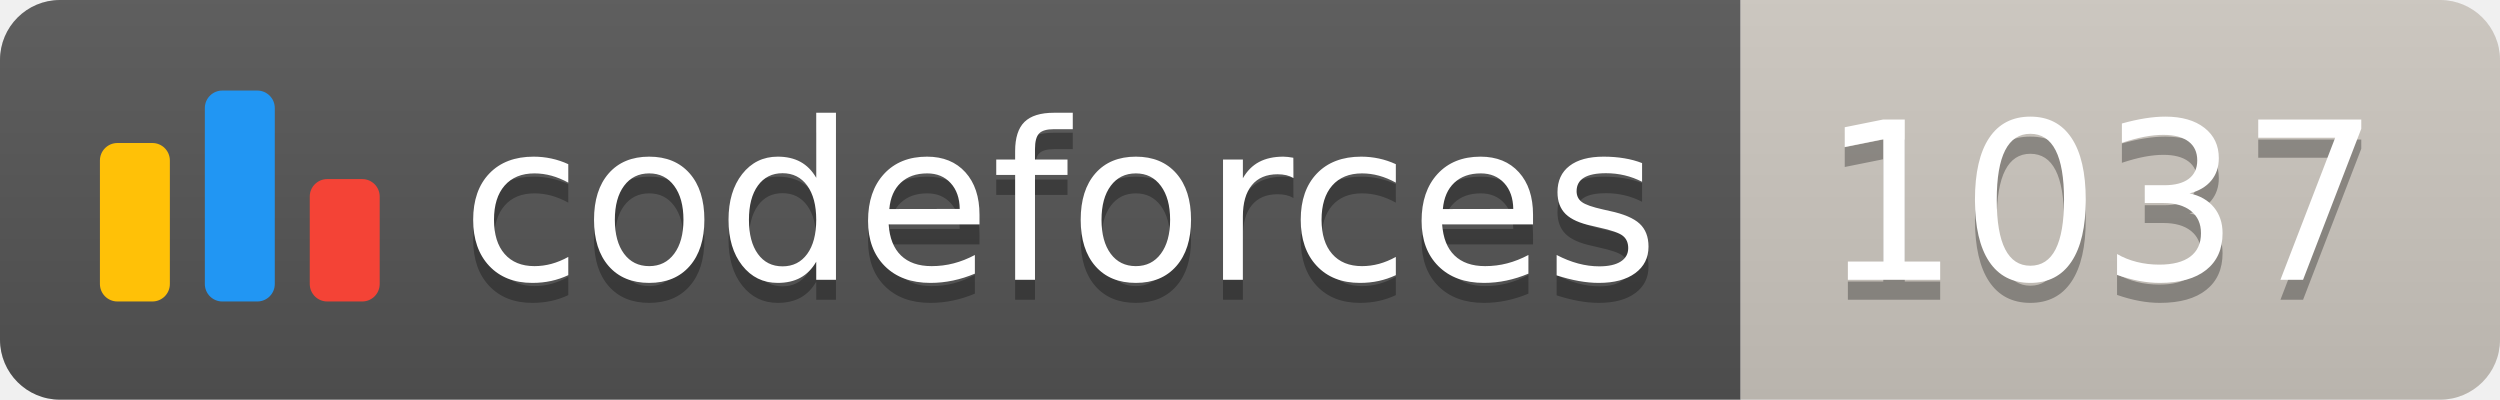
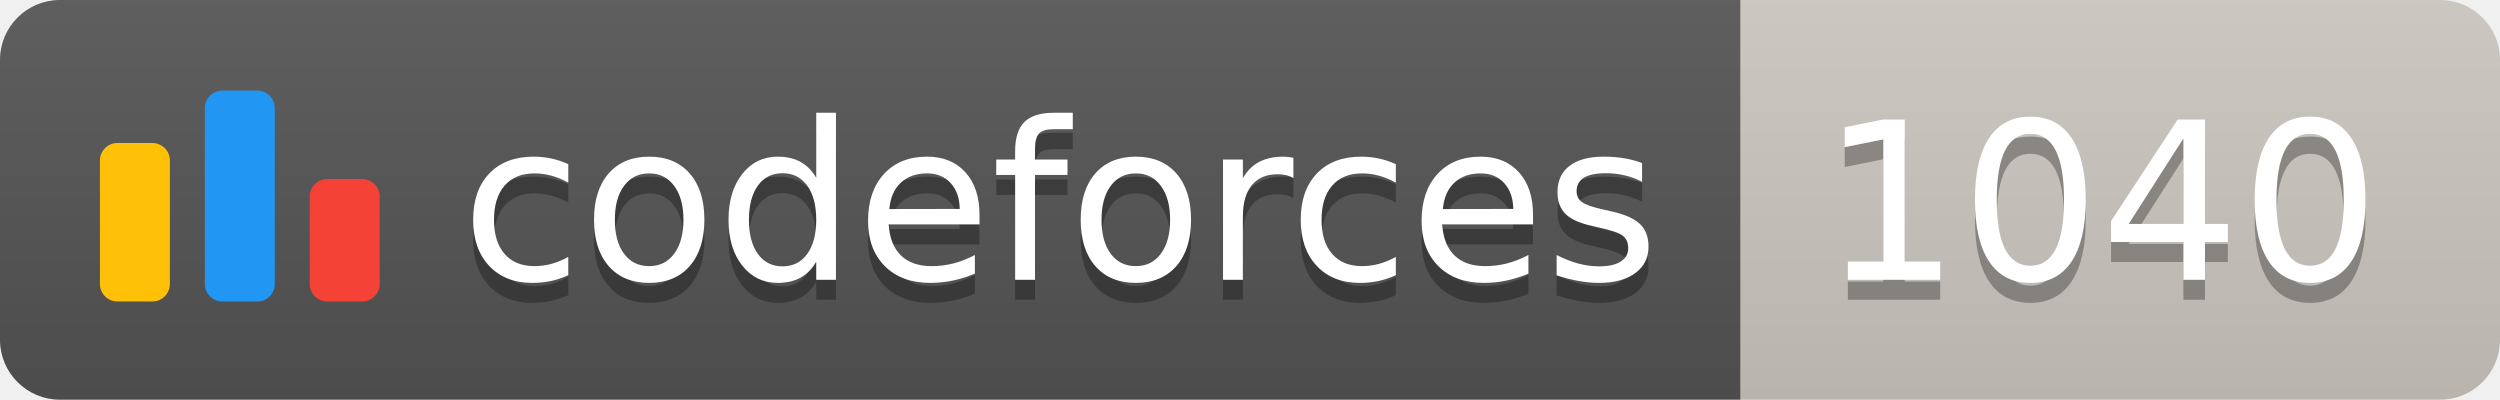
<svg xmlns="http://www.w3.org/2000/svg" width="125.1" height="20">
  <linearGradient id="smooth" x2="0" y2="100%">
    <stop offset="0" stop-color="#bbb" stop-opacity=".1" />
    <stop offset="1" stop-opacity=".1" />
  </linearGradient>
  <clipPath id="round">
    <rect width="125.1" height="20" rx="3" fill="#fff" />
  </clipPath>
  <g clip-path="url(#round)">
    <rect width="87.1" height="20" fill="#555" />
    <rect x="87.1" width="38.0" height="20" fill="#cec8c1" />
    <rect width="125.1" height="20" fill="url(#smooth)" />
  </g>
  <g fill="#fff" text-anchor="middle" font-family="DejaVu Sans,Verdana,Geneva,sans-serif" font-size="110">
    <svg x="5" y="3" class="logo" width="14" height="14" viewBox="0 0 32 25" fill="none">
      <rect y="6" width="8" height="18.125" rx="2" fill="#FFC107" />
      <rect x="24" y="10.125" width="8" height="14" rx="2" fill="#F44336" />
      <rect x="12" width="8" height="24.125" rx="2" fill="#2196F3" />
    </svg>
    <text x="530.5" y="150" fill="#010101" fill-opacity=".3" transform="scale(0.1)" textLength="601.0" lengthAdjust="spacing">codeforces
        </text>
    <text x="530.5" y="140" transform="scale(0.1)" textLength="601.0" lengthAdjust="spacing">codeforces</text>
-     <text x="1051.0" y="150" fill="#010101" fill-opacity=".3" transform="scale(0.1)" textLength="280.0" lengthAdjust="spacing">1037
+     <text x="1051.0" y="150" fill="#010101" fill-opacity=".3" transform="scale(0.1)" textLength="280.0" lengthAdjust="spacing">1040
        </text>
-     <text x="1051.0" y="140" transform="scale(0.1)" textLength="280.0" lengthAdjust="spacing">1037</text>
+     <text x="1051.0" y="140" transform="scale(0.1)" textLength="280.0" lengthAdjust="spacing">1040</text>
  </g>
</svg>
